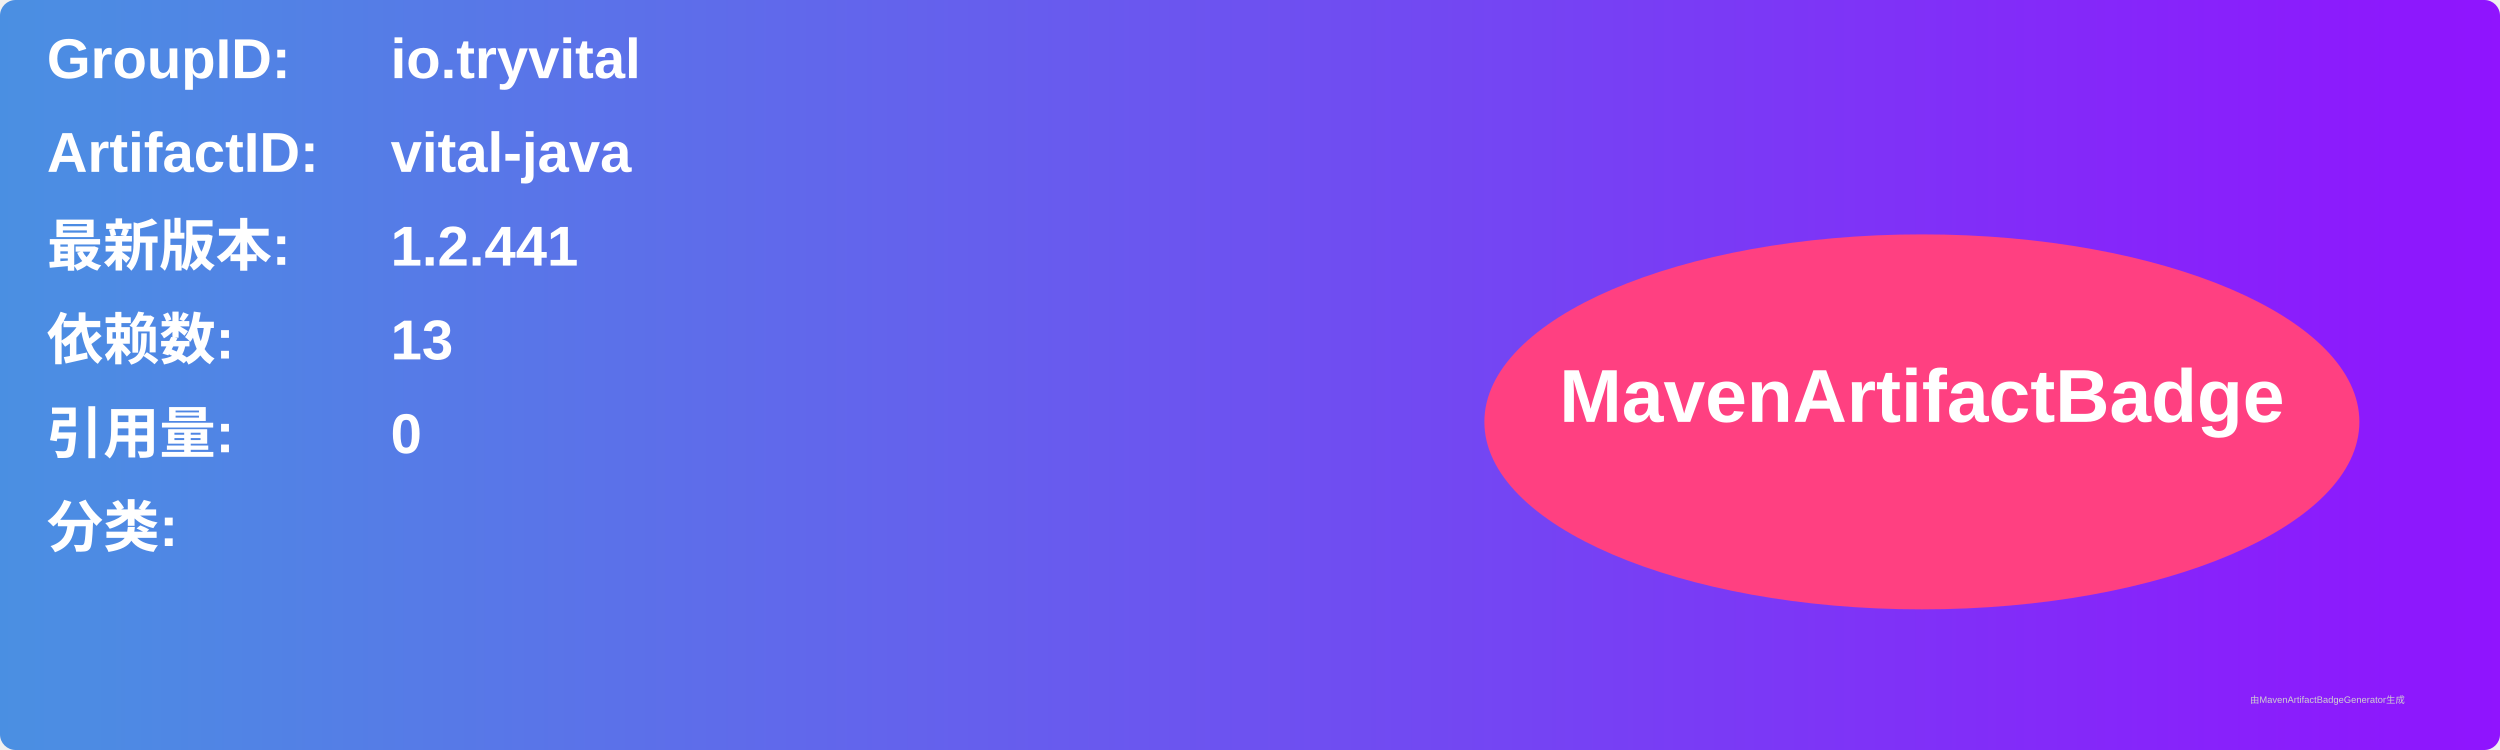
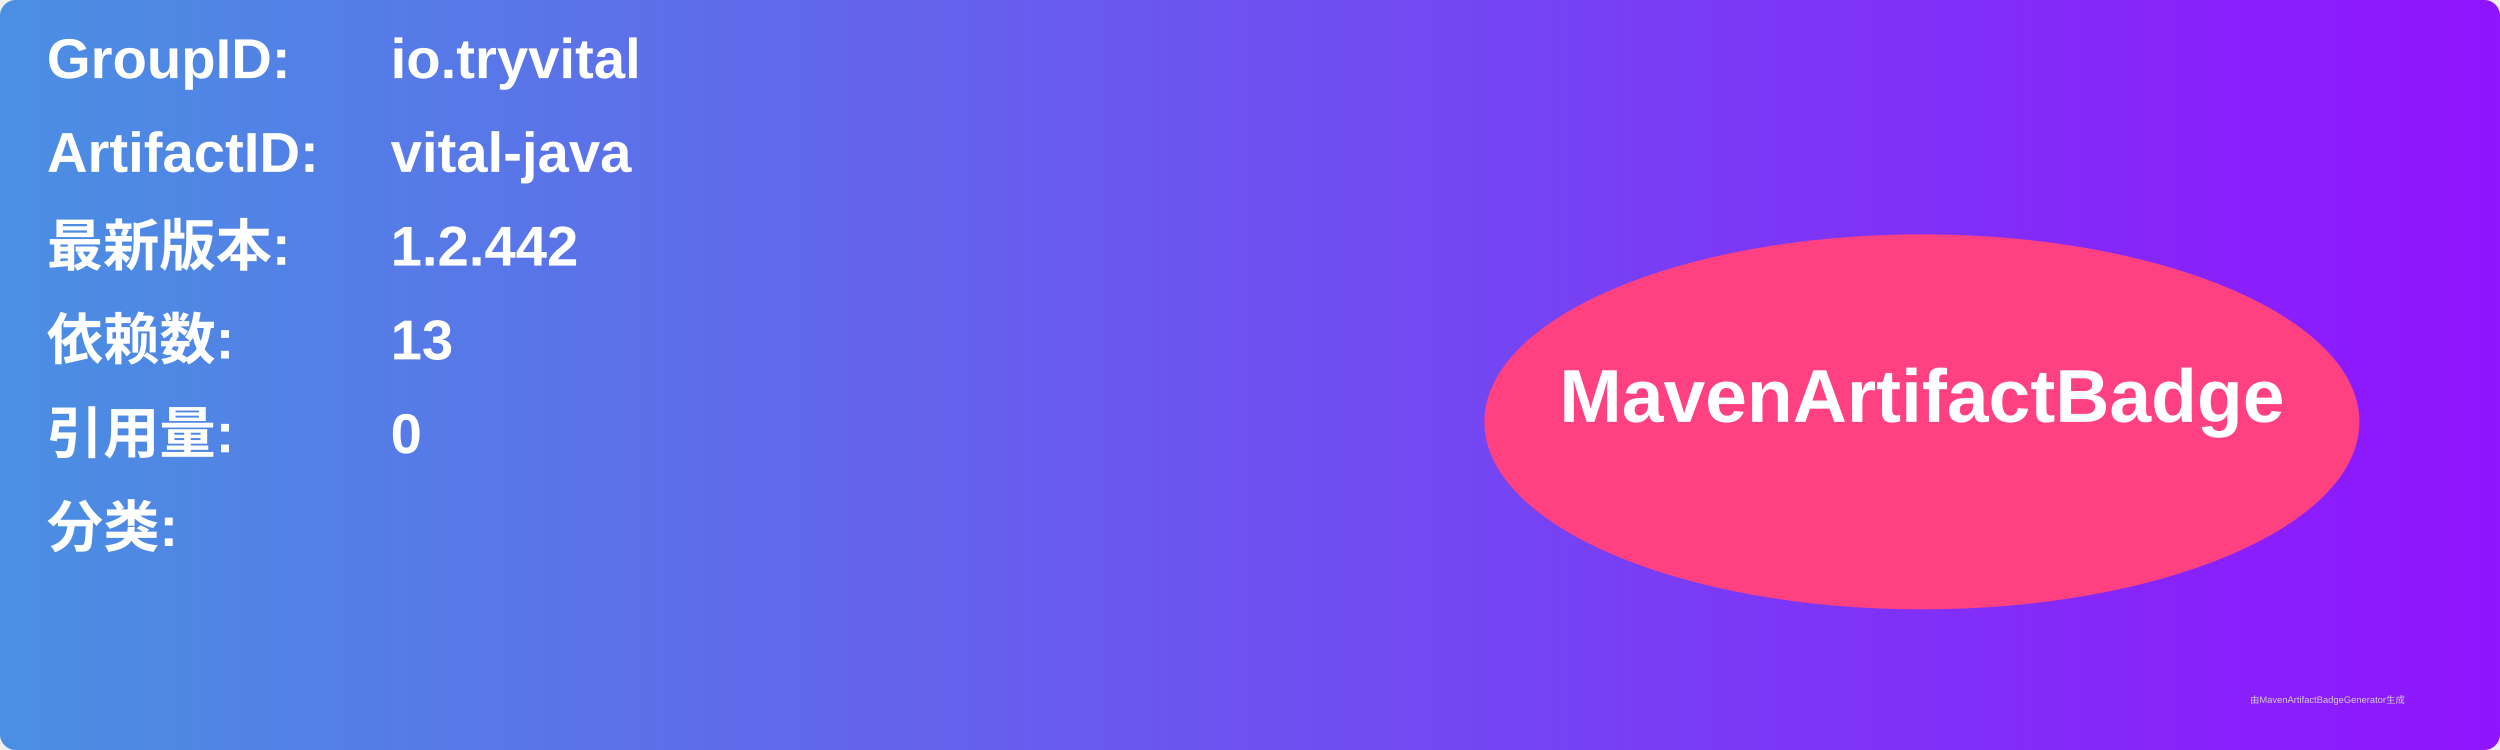
<svg xmlns="http://www.w3.org/2000/svg" width="800" height="240" viewBox="0 0 800 240">
  <linearGradient id="grad" x1="0%" y1="0%" x2="100%" y2="0%">
    <stop offset="0%" stop-color="#4a90e2" />
    <stop offset="100%" stop-color="#9013fe" />
  </linearGradient>
  <rect width="100%" height="100%" rx="5" ry="5" fill="url(#grad)" />
  <g transform="translate(15, 15)">
    <text x="0" y="10" font-family="Arial" font-size="18" fill="white" font-weight="bold" width="260">GroupID:</text>
    <text x="110" y="10" font-family="Arial" font-size="18" fill="white" font-weight="bold" width="460">io.tryvital</text>
    <text x="0" y="40" font-family="Arial" font-size="18" fill="white" font-weight="bold" width="260">ArtifactID:</text>
    <text x="110" y="40" font-family="Arial" font-size="18" fill="white" font-weight="bold" width="460">vital-java</text>
    <text x="0" y="70" font-family="Arial" font-size="18" fill="white" font-weight="bold">最新版本:</text>
    <text x="110" y="70" font-family="Arial" font-size="18" fill="white" font-weight="bold">
-       <tspan font-weight="bold">1.2.441</tspan>
+       <tspan font-weight="bold">1.2.442</tspan>
    </text>
    <text x="0" y="100" font-family="Arial" font-size="18" fill="white" font-weight="bold">依赖数: </text>
    <text x="110" y="100" font-family="Arial" font-size="18" fill="white">
      <tspan font-weight="bold">13</tspan>
    </text>
    <text x="0" y="130" font-family="Arial" font-size="18" fill="white" font-weight="bold">引用量: </text>
    <text x="110" y="130" font-family="Arial" font-size="18" fill="white">
      <tspan font-weight="bold">0</tspan>
    </text>
    <text x="0" y="160" font-family="Arial" font-size="18" fill="white" font-weight="bold">分类:</text>
    <text x="10" y="190" font-family="Arial" font-size="10" fill="white">
      <tspan font-weight="bold" />
    </text>
    <ellipse cx="600" cy="120" rx="140" ry="60" fill="#ff4081" />
    <text x="600" y="120" text-anchor="middle" font-family="Arial" font-size="24" fill="white" font-weight="bold">MavenArtifactBadge</text>
  </g>
  <text x="720" y="225" font-family="Arial" font-size="3" fill="#d0d0d0">由MavenArtifactBadgeGenerator生成</text>
</svg>
